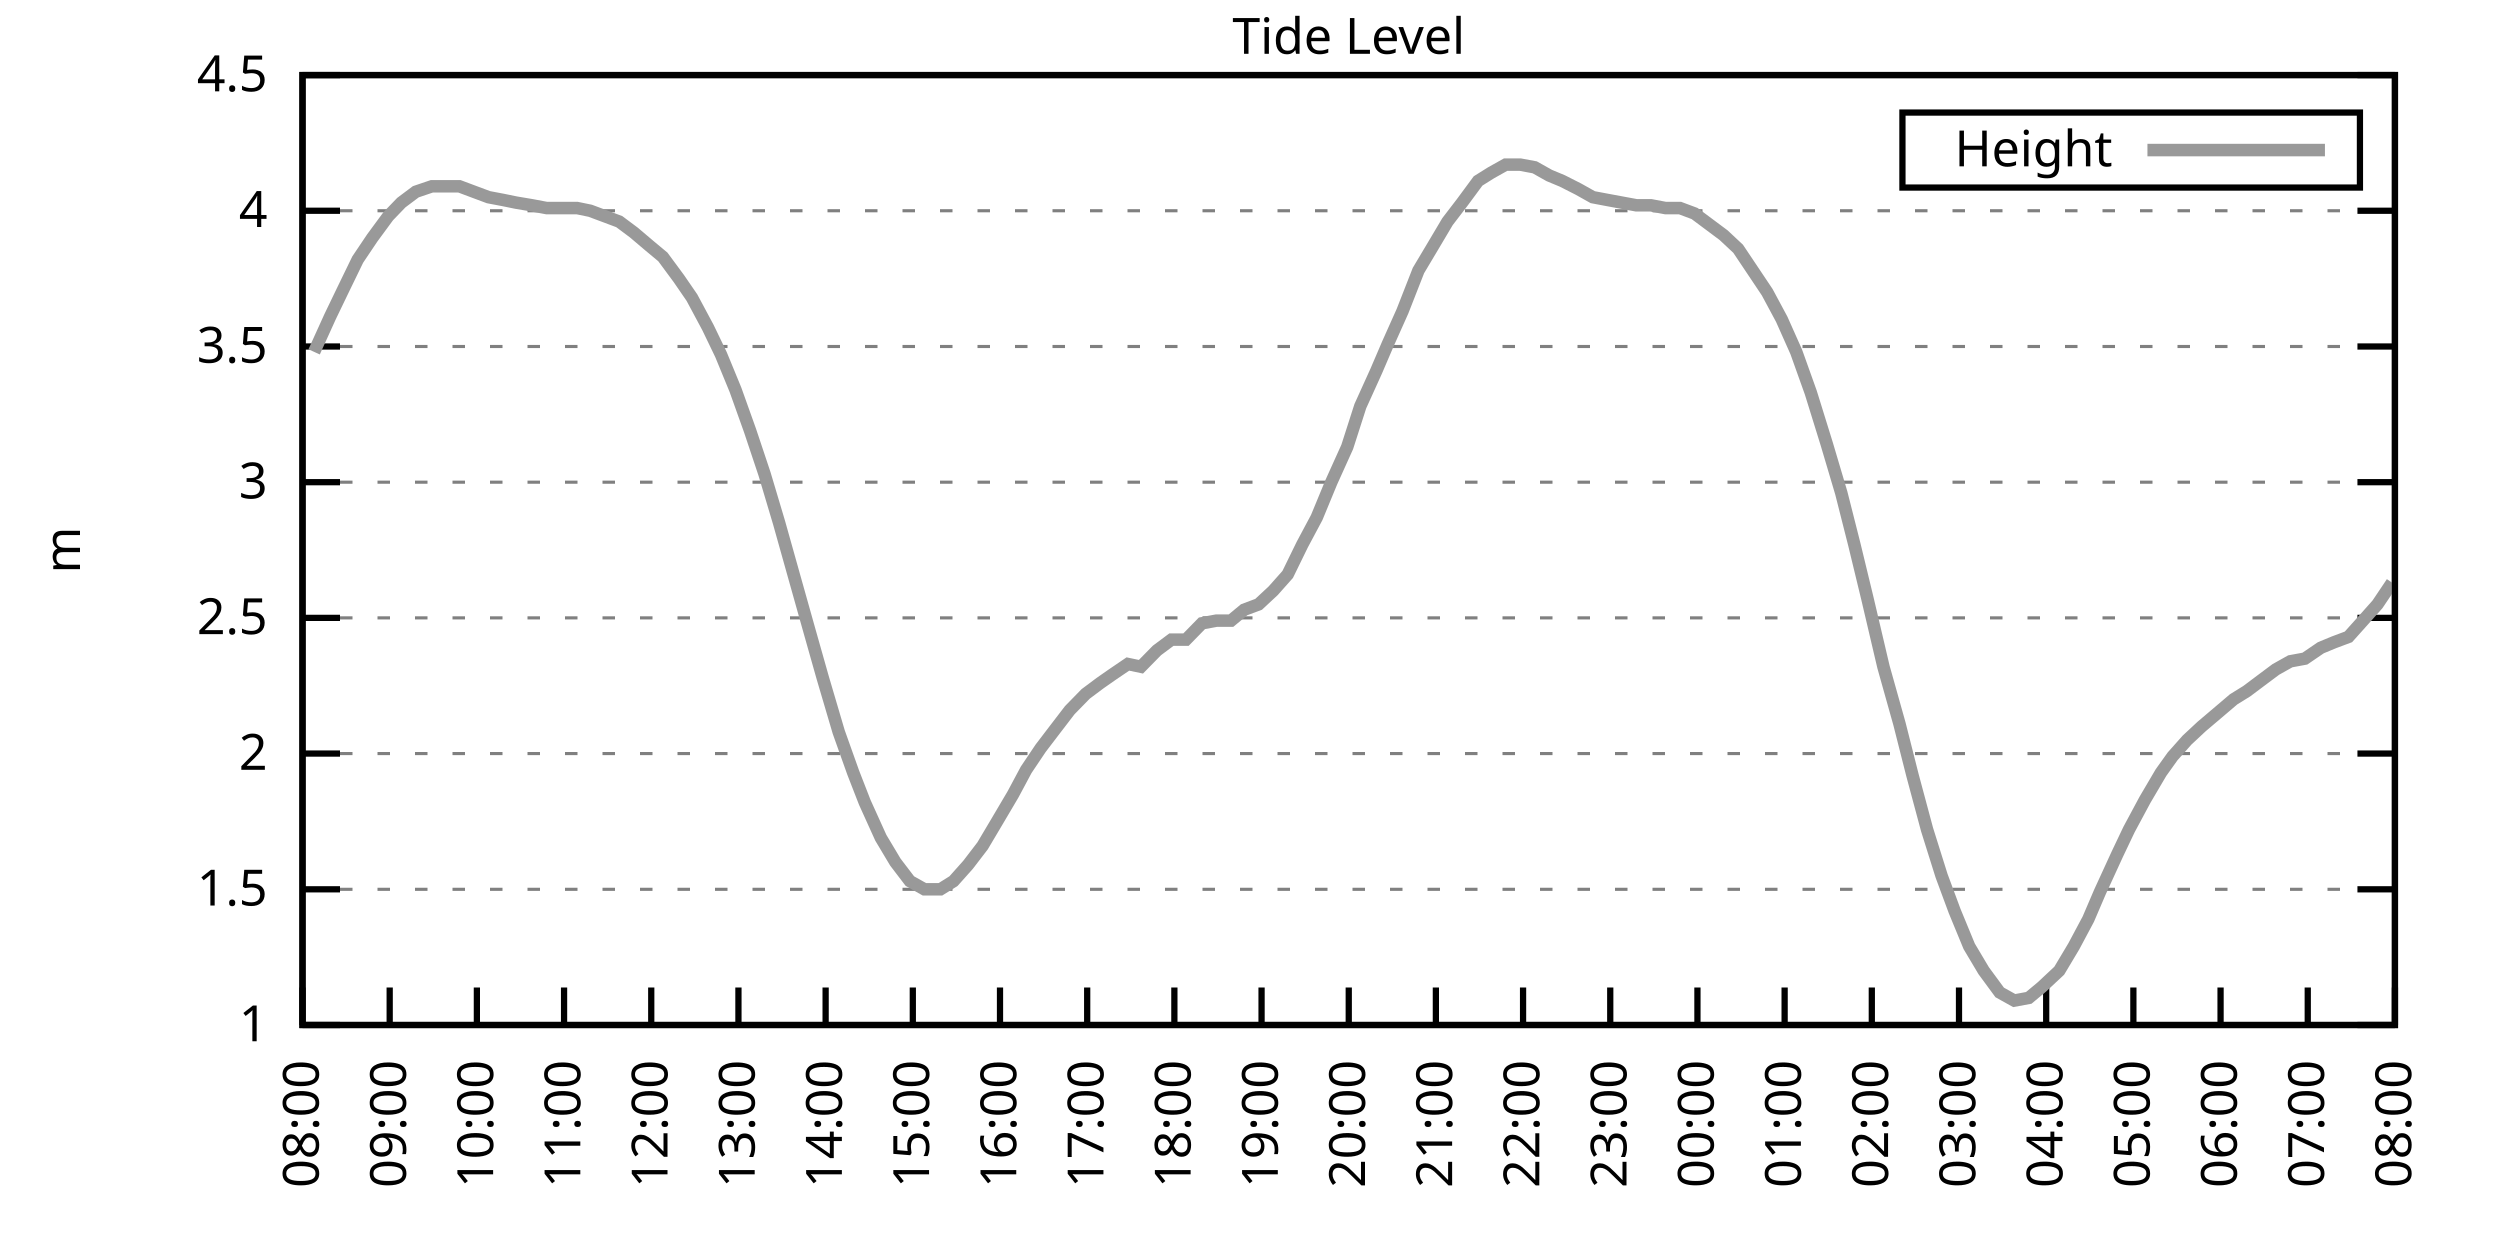
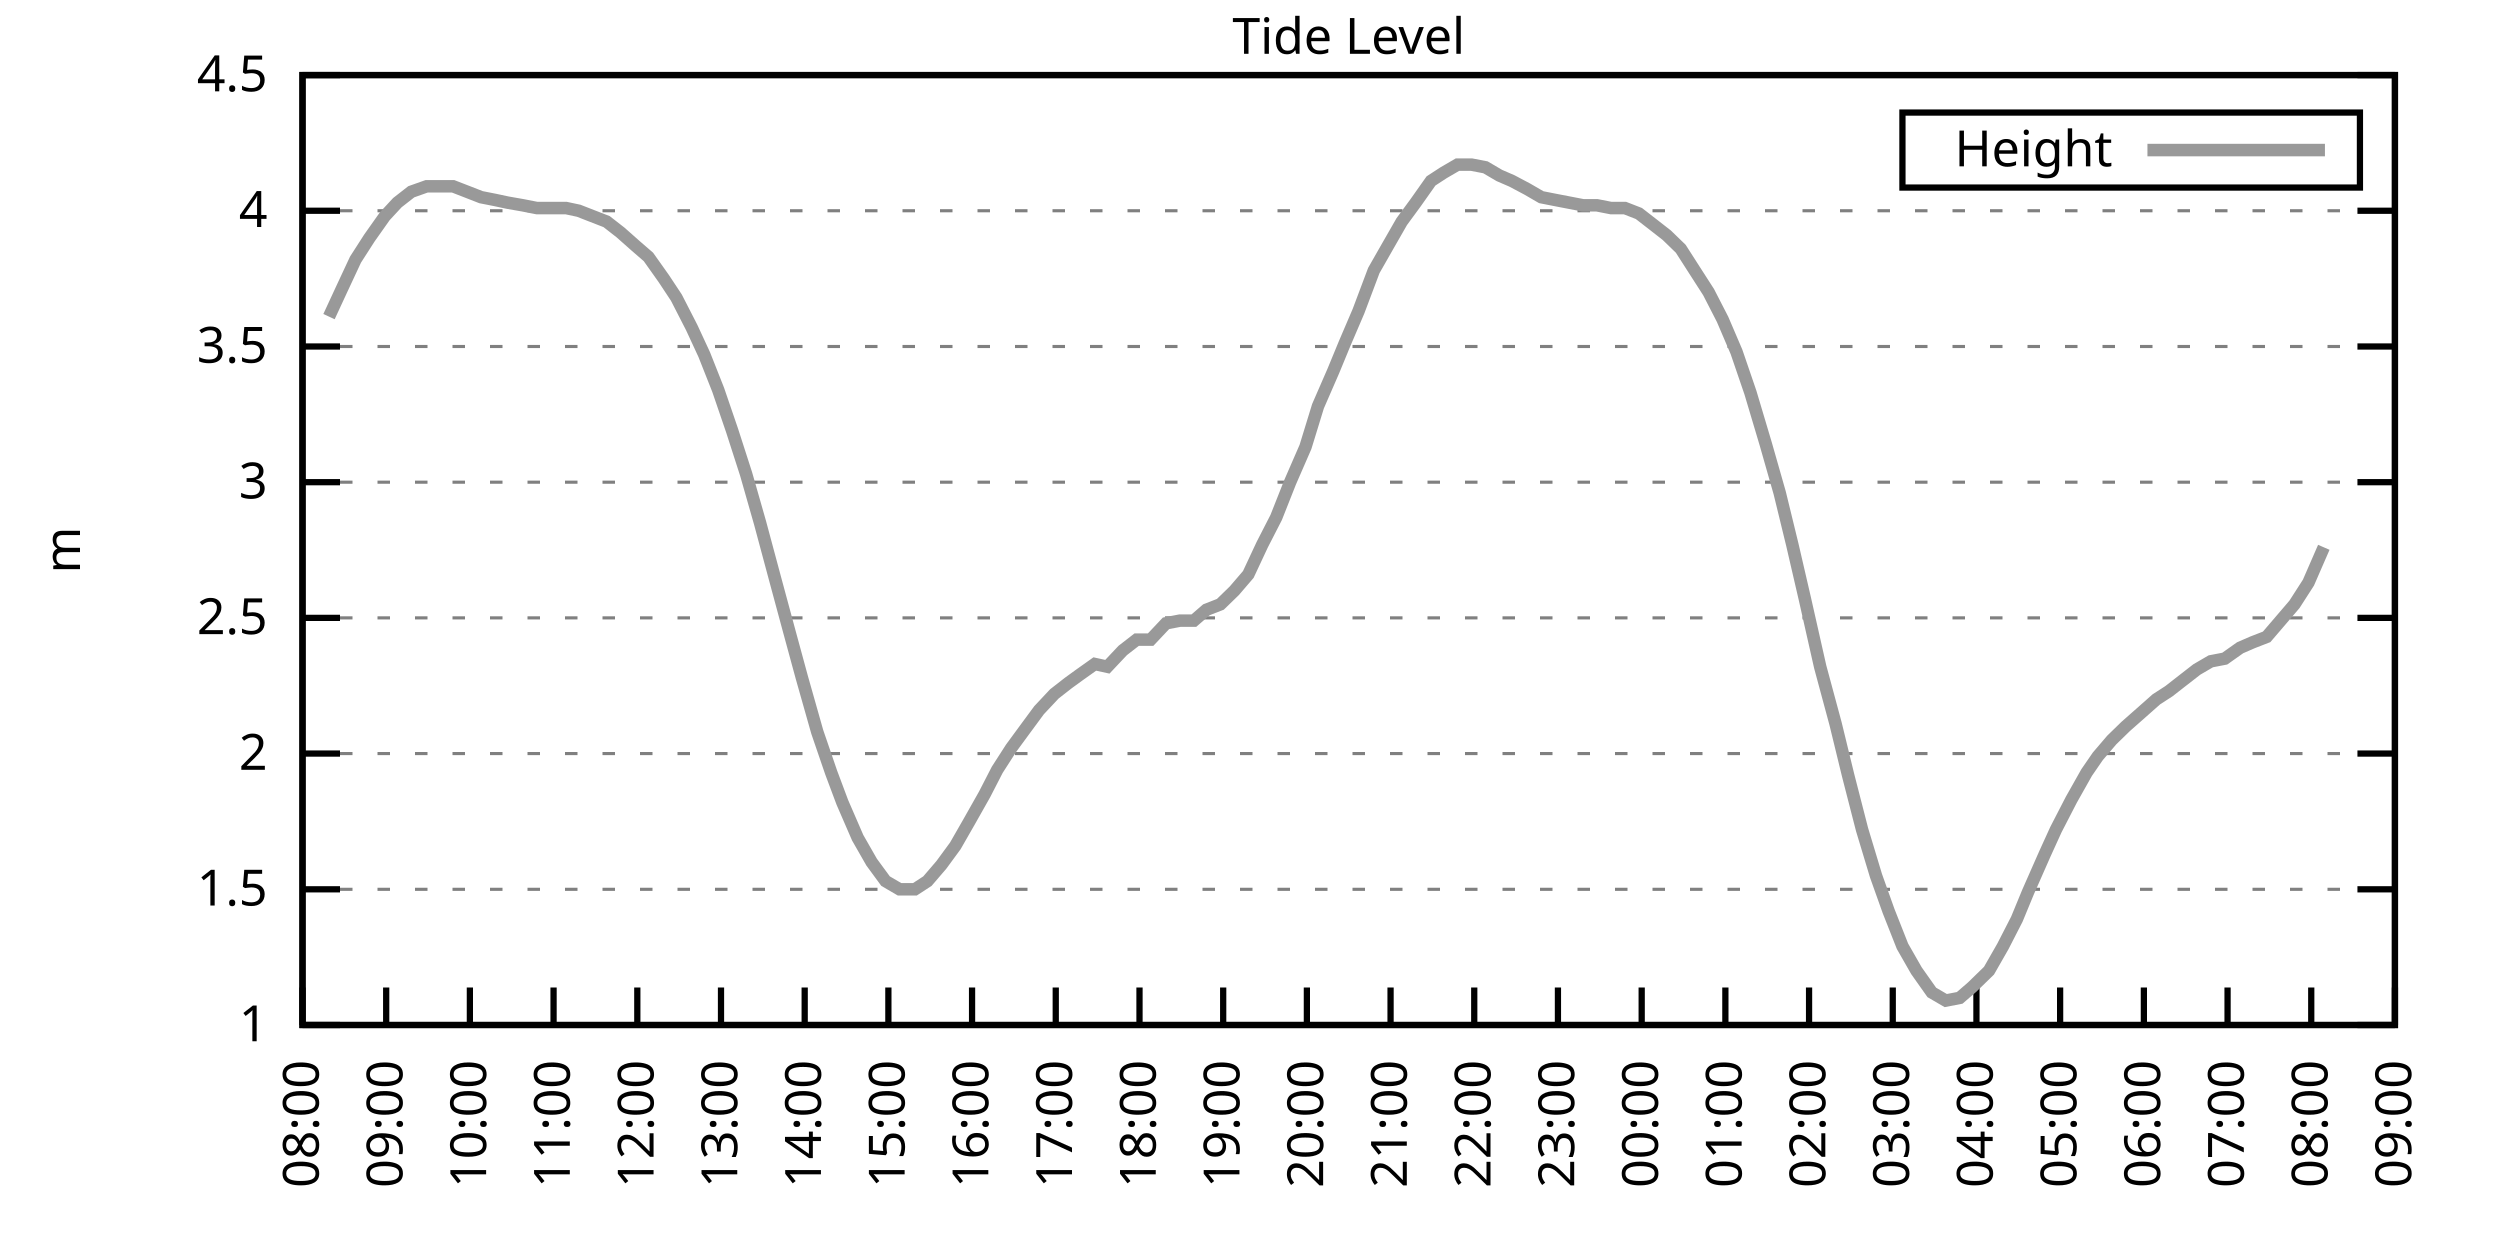
<svg xmlns="http://www.w3.org/2000/svg" xmlns:xlink="http://www.w3.org/1999/xlink" width="400" height="200" viewBox="0 0 400 200">
  <g id="gnuplot_canvas">
    <rect x="0" y="0" width="400" height="200" fill="none" />
    <defs>
      <circle id="gpDot" r="0.5" stroke-width="0.5" stroke="currentColor" />
      <path id="gpPt0" stroke-width="0.333" stroke="currentColor" d="M-1,0 h2 M0,-1 v2" />
      <path id="gpPt1" stroke-width="0.333" stroke="currentColor" d="M-1,-1 L1,1 M1,-1 L-1,1" />
      <path id="gpPt2" stroke-width="0.333" stroke="currentColor" d="M-1,0 L1,0 M0,-1 L0,1 M-1,-1 L1,1 M-1,1 L1,-1" />
      <rect id="gpPt3" stroke-width="0.333" stroke="currentColor" x="-1" y="-1" width="2" height="2" />
      <rect id="gpPt4" stroke-width="0.333" stroke="currentColor" fill="currentColor" x="-1" y="-1" width="2" height="2" />
      <circle id="gpPt5" stroke-width="0.333" stroke="currentColor" cx="0" cy="0" r="1" />
      <use xlink:href="#gpPt5" id="gpPt6" fill="currentColor" stroke="none" />
      <path id="gpPt7" stroke-width="0.333" stroke="currentColor" d="M0,-1.33 L-1.33,0.67 L1.33,0.67 z" />
      <use xlink:href="#gpPt7" id="gpPt8" fill="currentColor" stroke="none" />
      <use xlink:href="#gpPt7" id="gpPt9" stroke="currentColor" transform="rotate(180)" />
      <use xlink:href="#gpPt9" id="gpPt10" fill="currentColor" stroke="none" />
      <use xlink:href="#gpPt3" id="gpPt11" stroke="currentColor" transform="rotate(45)" />
      <use xlink:href="#gpPt11" id="gpPt12" fill="currentColor" stroke="none" />
      <path id="gpPt13" stroke-width="0.333" stroke="currentColor" d="M0,1.330 L1.265,0.411 L0.782,-1.067 L-0.782,-1.076 L-1.265,0.411 z" />
      <use xlink:href="#gpPt13" id="gpPt14" fill="currentColor" stroke="none" />
      <filter id="textbox" filterUnits="objectBoundingBox" x="0" y="0" height="1" width="1">
        <feFlood flood-color="white" flood-opacity="1" result="bgnd" />
        <feComposite in="SourceGraphic" in2="bgnd" operator="atop" />
      </filter>
      <filter id="greybox" filterUnits="objectBoundingBox" x="0" y="0" height="1" width="1">
        <feFlood flood-color="lightgrey" flood-opacity="1" result="grey" />
        <feComposite in="SourceGraphic" in2="grey" operator="atop" />
      </filter>
    </defs>
    <g fill="none" color="white" stroke="currentColor" stroke-width="1.00" stroke-linecap="butt" stroke-linejoin="miter">
</g>
    <g fill="none" color="black" stroke="currentColor" stroke-width="1.00" stroke-linecap="butt" stroke-linejoin="miter">
      <g stroke="none" shape-rendering="crispEdges">
        <polygon fill="rgb(255, 255, 255)" points="48.40,164.00 383.18,164.00 383.18,12.02 48.40,12.02 " />
      </g>
    </g>
    <g fill="none" color="black" stroke="currentColor" stroke-width="1.00" stroke-linecap="butt" stroke-linejoin="miter">
</g>
    <g fill="none" color="black" stroke="black" stroke-width="0.50" stroke-linecap="butt" stroke-linejoin="miter">
</g>
    <g fill="none" color="gray" stroke="currentColor" stroke-width="0.50" stroke-linecap="butt" stroke-linejoin="miter">
      <path stroke="gray" stroke-dasharray="2,4" class="gridline" d="M48.40,164.00 L383.19,164.00  " />
    </g>
    <g fill="none" color="gray" stroke="gray" stroke-width="1.00" stroke-linecap="butt" stroke-linejoin="miter">
</g>
    <g fill="none" color="black" stroke="currentColor" stroke-width="1.00" stroke-linecap="butt" stroke-linejoin="miter">
      <path stroke="black" d="M48.40,164.00 L54.40,164.00 M383.19,164.00 L377.19,164.00  " />
      <g transform="translate(42.80,166.60)" stroke="none" fill="black" font-family="Sans" font-size="8.00" text-anchor="end">
        <text>
          <tspan font-family="Sans"> 1</tspan>
        </text>
      </g>
    </g>
    <g fill="none" color="black" stroke="currentColor" stroke-width="1.00" stroke-linecap="butt" stroke-linejoin="miter">
</g>
    <g fill="none" color="black" stroke="black" stroke-width="0.50" stroke-linecap="butt" stroke-linejoin="miter">
</g>
    <g fill="none" color="gray" stroke="currentColor" stroke-width="0.50" stroke-linecap="butt" stroke-linejoin="miter">
      <path stroke="gray" stroke-dasharray="2,4" class="gridline" d="M48.40,142.29 L383.19,142.29  " />
    </g>
    <g fill="none" color="gray" stroke="gray" stroke-width="1.00" stroke-linecap="butt" stroke-linejoin="miter">
</g>
    <g fill="none" color="black" stroke="currentColor" stroke-width="1.00" stroke-linecap="butt" stroke-linejoin="miter">
      <path stroke="black" d="M48.40,142.29 L54.40,142.29 M383.19,142.29 L377.19,142.29  " />
      <g transform="translate(42.80,144.89)" stroke="none" fill="black" font-family="Sans" font-size="8.00" text-anchor="end">
        <text>
          <tspan font-family="Sans"> 1.5</tspan>
        </text>
      </g>
    </g>
    <g fill="none" color="black" stroke="currentColor" stroke-width="1.00" stroke-linecap="butt" stroke-linejoin="miter">
</g>
    <g fill="none" color="black" stroke="black" stroke-width="0.50" stroke-linecap="butt" stroke-linejoin="miter">
</g>
    <g fill="none" color="gray" stroke="currentColor" stroke-width="0.50" stroke-linecap="butt" stroke-linejoin="miter">
      <path stroke="gray" stroke-dasharray="2,4" class="gridline" d="M48.40,120.57 L383.19,120.57  " />
    </g>
    <g fill="none" color="gray" stroke="gray" stroke-width="1.00" stroke-linecap="butt" stroke-linejoin="miter">
</g>
    <g fill="none" color="black" stroke="currentColor" stroke-width="1.00" stroke-linecap="butt" stroke-linejoin="miter">
      <path stroke="black" d="M48.40,120.57 L54.40,120.57 M383.19,120.57 L377.19,120.57  " />
      <g transform="translate(42.80,123.17)" stroke="none" fill="black" font-family="Sans" font-size="8.00" text-anchor="end">
        <text>
          <tspan font-family="Sans"> 2</tspan>
        </text>
      </g>
    </g>
    <g fill="none" color="black" stroke="currentColor" stroke-width="1.00" stroke-linecap="butt" stroke-linejoin="miter">
</g>
    <g fill="none" color="black" stroke="black" stroke-width="0.50" stroke-linecap="butt" stroke-linejoin="miter">
</g>
    <g fill="none" color="gray" stroke="currentColor" stroke-width="0.50" stroke-linecap="butt" stroke-linejoin="miter">
      <path stroke="gray" stroke-dasharray="2,4" class="gridline" d="M48.40,98.86 L383.19,98.86  " />
    </g>
    <g fill="none" color="gray" stroke="gray" stroke-width="1.00" stroke-linecap="butt" stroke-linejoin="miter">
</g>
    <g fill="none" color="black" stroke="currentColor" stroke-width="1.00" stroke-linecap="butt" stroke-linejoin="miter">
      <path stroke="black" d="M48.40,98.86 L54.40,98.86 M383.19,98.86 L377.19,98.86  " />
      <g transform="translate(42.80,101.46)" stroke="none" fill="black" font-family="Sans" font-size="8.00" text-anchor="end">
        <text>
          <tspan font-family="Sans"> 2.5</tspan>
        </text>
      </g>
    </g>
    <g fill="none" color="black" stroke="currentColor" stroke-width="1.00" stroke-linecap="butt" stroke-linejoin="miter">
</g>
    <g fill="none" color="black" stroke="black" stroke-width="0.50" stroke-linecap="butt" stroke-linejoin="miter">
</g>
    <g fill="none" color="gray" stroke="currentColor" stroke-width="0.50" stroke-linecap="butt" stroke-linejoin="miter">
      <path stroke="gray" stroke-dasharray="2,4" class="gridline" d="M48.40,77.15 L383.19,77.15  " />
    </g>
    <g fill="none" color="gray" stroke="gray" stroke-width="1.00" stroke-linecap="butt" stroke-linejoin="miter">
</g>
    <g fill="none" color="black" stroke="currentColor" stroke-width="1.00" stroke-linecap="butt" stroke-linejoin="miter">
      <path stroke="black" d="M48.40,77.15 L54.40,77.15 M383.19,77.15 L377.19,77.15  " />
      <g transform="translate(42.80,79.75)" stroke="none" fill="black" font-family="Sans" font-size="8.00" text-anchor="end">
        <text>
          <tspan font-family="Sans"> 3</tspan>
        </text>
      </g>
    </g>
    <g fill="none" color="black" stroke="currentColor" stroke-width="1.00" stroke-linecap="butt" stroke-linejoin="miter">
</g>
    <g fill="none" color="black" stroke="black" stroke-width="0.50" stroke-linecap="butt" stroke-linejoin="miter">
</g>
    <g fill="none" color="gray" stroke="currentColor" stroke-width="0.50" stroke-linecap="butt" stroke-linejoin="miter">
      <path stroke="gray" stroke-dasharray="2,4" class="gridline" d="M48.40,55.44 L383.19,55.44  " />
    </g>
    <g fill="none" color="gray" stroke="gray" stroke-width="1.00" stroke-linecap="butt" stroke-linejoin="miter">
</g>
    <g fill="none" color="black" stroke="currentColor" stroke-width="1.00" stroke-linecap="butt" stroke-linejoin="miter">
      <path stroke="black" d="M48.40,55.44 L54.40,55.44 M383.19,55.44 L377.19,55.44  " />
      <g transform="translate(42.80,58.04)" stroke="none" fill="black" font-family="Sans" font-size="8.00" text-anchor="end">
        <text>
          <tspan font-family="Sans"> 3.5</tspan>
        </text>
      </g>
    </g>
    <g fill="none" color="black" stroke="currentColor" stroke-width="1.00" stroke-linecap="butt" stroke-linejoin="miter">
</g>
    <g fill="none" color="black" stroke="black" stroke-width="0.50" stroke-linecap="butt" stroke-linejoin="miter">
</g>
    <g fill="none" color="gray" stroke="currentColor" stroke-width="0.50" stroke-linecap="butt" stroke-linejoin="miter">
      <path stroke="gray" stroke-dasharray="2,4" class="gridline" d="M48.40,33.72 L383.19,33.72  " />
    </g>
    <g fill="none" color="gray" stroke="gray" stroke-width="1.00" stroke-linecap="butt" stroke-linejoin="miter">
</g>
    <g fill="none" color="black" stroke="currentColor" stroke-width="1.00" stroke-linecap="butt" stroke-linejoin="miter">
      <path stroke="black" d="M48.40,33.72 L54.40,33.72 M383.19,33.72 L377.19,33.72  " />
      <g transform="translate(42.80,36.32)" stroke="none" fill="black" font-family="Sans" font-size="8.00" text-anchor="end">
        <text>
          <tspan font-family="Sans"> 4</tspan>
        </text>
      </g>
    </g>
    <g fill="none" color="black" stroke="currentColor" stroke-width="1.00" stroke-linecap="butt" stroke-linejoin="miter">
</g>
    <g fill="none" color="black" stroke="black" stroke-width="0.50" stroke-linecap="butt" stroke-linejoin="miter">
</g>
    <g fill="none" color="gray" stroke="currentColor" stroke-width="0.50" stroke-linecap="butt" stroke-linejoin="miter">
      <path stroke="gray" stroke-dasharray="2,4" class="gridline" d="M48.40,12.01 L383.19,12.01  " />
    </g>
    <g fill="none" color="gray" stroke="gray" stroke-width="1.00" stroke-linecap="butt" stroke-linejoin="miter">
</g>
    <g fill="none" color="black" stroke="currentColor" stroke-width="1.00" stroke-linecap="butt" stroke-linejoin="miter">
      <path stroke="black" d="M48.40,12.01 L54.40,12.01 M383.19,12.01 L377.19,12.01  " />
      <g transform="translate(42.80,14.61)" stroke="none" fill="black" font-family="Sans" font-size="8.00" text-anchor="end">
        <text>
          <tspan font-family="Sans"> 4.5</tspan>
        </text>
      </g>
    </g>
    <g fill="none" color="black" stroke="currentColor" stroke-width="1.00" stroke-linecap="butt" stroke-linejoin="miter">
      <path stroke="black" d="M48.40,164.00 L48.40,158.00  " />
      <g transform="translate(51.00,169.60) rotate(270.00)" stroke="none" fill="black" font-family="Sans" font-size="8.00" text-anchor="end">
        <text>
          <tspan font-family="Sans">08:00</tspan>
        </text>
      </g>
    </g>
    <g fill="none" color="black" stroke="currentColor" stroke-width="1.00" stroke-linecap="butt" stroke-linejoin="miter">
-       <path stroke="black" d="M62.35,164.00 L62.35,158.00  " />
-       <g transform="translate(64.95,169.60) rotate(270.00)" stroke="none" fill="black" font-family="Sans" font-size="8.00" text-anchor="end">
+       <path stroke="black" d="M61.79,164.00 L61.79,158.00  " />
+       <g transform="translate(64.39,169.60) rotate(270.00)" stroke="none" fill="black" font-family="Sans" font-size="8.00" text-anchor="end">
        <text>
          <tspan font-family="Sans">09:00</tspan>
        </text>
      </g>
    </g>
    <g fill="none" color="black" stroke="currentColor" stroke-width="1.00" stroke-linecap="butt" stroke-linejoin="miter">
-       <path stroke="black" d="M76.30,164.00 L76.30,158.00  " />
-       <g transform="translate(78.90,169.60) rotate(270.00)" stroke="none" fill="black" font-family="Sans" font-size="8.00" text-anchor="end">
+       <path stroke="black" d="M75.18,164.00 L75.18,158.00  " />
+       <g transform="translate(77.78,169.60) rotate(270.00)" stroke="none" fill="black" font-family="Sans" font-size="8.00" text-anchor="end">
        <text>
          <tspan font-family="Sans">10:00</tspan>
        </text>
      </g>
    </g>
    <g fill="none" color="black" stroke="currentColor" stroke-width="1.00" stroke-linecap="butt" stroke-linejoin="miter">
-       <path stroke="black" d="M90.25,164.00 L90.25,158.00  " />
-       <g transform="translate(92.85,169.60) rotate(270.00)" stroke="none" fill="black" font-family="Sans" font-size="8.00" text-anchor="end">
+       <path stroke="black" d="M88.57,164.00 L88.57,158.00  " />
+       <g transform="translate(91.17,169.60) rotate(270.00)" stroke="none" fill="black" font-family="Sans" font-size="8.00" text-anchor="end">
        <text>
          <tspan font-family="Sans">11:00</tspan>
        </text>
      </g>
    </g>
    <g fill="none" color="black" stroke="currentColor" stroke-width="1.00" stroke-linecap="butt" stroke-linejoin="miter">
-       <path stroke="black" d="M104.20,164.00 L104.20,158.00  " />
-       <g transform="translate(106.80,169.60) rotate(270.00)" stroke="none" fill="black" font-family="Sans" font-size="8.00" text-anchor="end">
+       <path stroke="black" d="M101.97,164.00 L101.97,158.00  " />
+       <g transform="translate(104.57,169.60) rotate(270.00)" stroke="none" fill="black" font-family="Sans" font-size="8.00" text-anchor="end">
        <text>
          <tspan font-family="Sans">12:00</tspan>
        </text>
      </g>
    </g>
    <g fill="none" color="black" stroke="currentColor" stroke-width="1.00" stroke-linecap="butt" stroke-linejoin="miter">
-       <path stroke="black" d="M118.15,164.00 L118.15,158.00  " />
-       <g transform="translate(120.75,169.60) rotate(270.00)" stroke="none" fill="black" font-family="Sans" font-size="8.00" text-anchor="end">
+       <path stroke="black" d="M115.36,164.00 L115.36,158.00  " />
+       <g transform="translate(117.96,169.60) rotate(270.00)" stroke="none" fill="black" font-family="Sans" font-size="8.00" text-anchor="end">
        <text>
          <tspan font-family="Sans">13:00</tspan>
        </text>
      </g>
    </g>
    <g fill="none" color="black" stroke="currentColor" stroke-width="1.00" stroke-linecap="butt" stroke-linejoin="miter">
-       <path stroke="black" d="M132.10,164.00 L132.10,158.00  " />
-       <g transform="translate(134.70,169.60) rotate(270.00)" stroke="none" fill="black" font-family="Sans" font-size="8.00" text-anchor="end">
+       <path stroke="black" d="M128.75,164.00 L128.75,158.00  " />
+       <g transform="translate(131.35,169.60) rotate(270.00)" stroke="none" fill="black" font-family="Sans" font-size="8.00" text-anchor="end">
        <text>
          <tspan font-family="Sans">14:00</tspan>
        </text>
      </g>
    </g>
    <g fill="none" color="black" stroke="currentColor" stroke-width="1.00" stroke-linecap="butt" stroke-linejoin="miter">
-       <path stroke="black" d="M146.05,164.00 L146.05,158.00  " />
-       <g transform="translate(148.65,169.60) rotate(270.00)" stroke="none" fill="black" font-family="Sans" font-size="8.00" text-anchor="end">
+       <path stroke="black" d="M142.14,164.00 L142.14,158.00  " />
+       <g transform="translate(144.74,169.60) rotate(270.00)" stroke="none" fill="black" font-family="Sans" font-size="8.00" text-anchor="end">
        <text>
          <tspan font-family="Sans">15:00</tspan>
        </text>
      </g>
    </g>
    <g fill="none" color="black" stroke="currentColor" stroke-width="1.00" stroke-linecap="butt" stroke-linejoin="miter">
-       <path stroke="black" d="M160.00,164.00 L160.00,158.00  " />
-       <g transform="translate(162.60,169.60) rotate(270.00)" stroke="none" fill="black" font-family="Sans" font-size="8.00" text-anchor="end">
+       <path stroke="black" d="M155.53,164.00 L155.53,158.00  " />
+       <g transform="translate(158.13,169.60) rotate(270.00)" stroke="none" fill="black" font-family="Sans" font-size="8.00" text-anchor="end">
        <text>
          <tspan font-family="Sans">16:00</tspan>
        </text>
      </g>
    </g>
    <g fill="none" color="black" stroke="currentColor" stroke-width="1.00" stroke-linecap="butt" stroke-linejoin="miter">
-       <path stroke="black" d="M173.95,164.00 L173.95,158.00  " />
-       <g transform="translate(176.55,169.60) rotate(270.00)" stroke="none" fill="black" font-family="Sans" font-size="8.00" text-anchor="end">
+       <path stroke="black" d="M168.92,164.00 L168.92,158.00  " />
+       <g transform="translate(171.52,169.60) rotate(270.00)" stroke="none" fill="black" font-family="Sans" font-size="8.00" text-anchor="end">
        <text>
          <tspan font-family="Sans">17:00</tspan>
        </text>
      </g>
    </g>
    <g fill="none" color="black" stroke="currentColor" stroke-width="1.00" stroke-linecap="butt" stroke-linejoin="miter">
-       <path stroke="black" d="M187.90,164.00 L187.90,158.00  " />
-       <g transform="translate(190.50,169.60) rotate(270.00)" stroke="none" fill="black" font-family="Sans" font-size="8.00" text-anchor="end">
+       <path stroke="black" d="M182.32,164.00 L182.32,158.00  " />
+       <g transform="translate(184.92,169.60) rotate(270.00)" stroke="none" fill="black" font-family="Sans" font-size="8.00" text-anchor="end">
        <text>
          <tspan font-family="Sans">18:00</tspan>
        </text>
      </g>
    </g>
    <g fill="none" color="black" stroke="currentColor" stroke-width="1.00" stroke-linecap="butt" stroke-linejoin="miter">
-       <path stroke="black" d="M201.85,164.00 L201.85,158.00  " />
-       <g transform="translate(204.45,169.60) rotate(270.00)" stroke="none" fill="black" font-family="Sans" font-size="8.00" text-anchor="end">
+       <path stroke="black" d="M195.71,164.00 L195.71,158.00  " />
+       <g transform="translate(198.31,169.60) rotate(270.00)" stroke="none" fill="black" font-family="Sans" font-size="8.00" text-anchor="end">
        <text>
          <tspan font-family="Sans">19:00</tspan>
        </text>
      </g>
    </g>
    <g fill="none" color="black" stroke="currentColor" stroke-width="1.00" stroke-linecap="butt" stroke-linejoin="miter">
-       <path stroke="black" d="M215.80,164.00 L215.80,158.00  " />
-       <g transform="translate(218.40,169.60) rotate(270.00)" stroke="none" fill="black" font-family="Sans" font-size="8.00" text-anchor="end">
+       <path stroke="black" d="M209.10,164.00 L209.10,158.00  " />
+       <g transform="translate(211.70,169.60) rotate(270.00)" stroke="none" fill="black" font-family="Sans" font-size="8.00" text-anchor="end">
        <text>
          <tspan font-family="Sans">20:00</tspan>
        </text>
      </g>
    </g>
    <g fill="none" color="black" stroke="currentColor" stroke-width="1.00" stroke-linecap="butt" stroke-linejoin="miter">
-       <path stroke="black" d="M229.74,164.00 L229.74,158.00  " />
-       <g transform="translate(232.34,169.60) rotate(270.00)" stroke="none" fill="black" font-family="Sans" font-size="8.00" text-anchor="end">
+       <path stroke="black" d="M222.49,164.00 L222.49,158.00  " />
+       <g transform="translate(225.09,169.60) rotate(270.00)" stroke="none" fill="black" font-family="Sans" font-size="8.00" text-anchor="end">
        <text>
          <tspan font-family="Sans">21:00</tspan>
        </text>
      </g>
    </g>
    <g fill="none" color="black" stroke="currentColor" stroke-width="1.00" stroke-linecap="butt" stroke-linejoin="miter">
-       <path stroke="black" d="M243.69,164.00 L243.69,158.00  " />
-       <g transform="translate(246.29,169.60) rotate(270.00)" stroke="none" fill="black" font-family="Sans" font-size="8.00" text-anchor="end">
+       <path stroke="black" d="M235.88,164.00 L235.88,158.00  " />
+       <g transform="translate(238.48,169.60) rotate(270.00)" stroke="none" fill="black" font-family="Sans" font-size="8.00" text-anchor="end">
        <text>
          <tspan font-family="Sans">22:00</tspan>
        </text>
      </g>
    </g>
    <g fill="none" color="black" stroke="currentColor" stroke-width="1.00" stroke-linecap="butt" stroke-linejoin="miter">
-       <path stroke="black" d="M257.64,164.00 L257.64,158.00  " />
-       <g transform="translate(260.24,169.60) rotate(270.00)" stroke="none" fill="black" font-family="Sans" font-size="8.00" text-anchor="end">
+       <path stroke="black" d="M249.27,164.00 L249.27,158.00  " />
+       <g transform="translate(251.87,169.60) rotate(270.00)" stroke="none" fill="black" font-family="Sans" font-size="8.00" text-anchor="end">
        <text>
          <tspan font-family="Sans">23:00</tspan>
        </text>
      </g>
    </g>
    <g fill="none" color="black" stroke="currentColor" stroke-width="1.00" stroke-linecap="butt" stroke-linejoin="miter">
-       <path stroke="black" d="M271.59,164.00 L271.59,158.00  " />
-       <g transform="translate(274.19,169.60) rotate(270.00)" stroke="none" fill="black" font-family="Sans" font-size="8.00" text-anchor="end">
+       <path stroke="black" d="M262.67,164.00 L262.67,158.00  " />
+       <g transform="translate(265.27,169.60) rotate(270.00)" stroke="none" fill="black" font-family="Sans" font-size="8.00" text-anchor="end">
        <text>
          <tspan font-family="Sans">00:00</tspan>
        </text>
      </g>
    </g>
    <g fill="none" color="black" stroke="currentColor" stroke-width="1.00" stroke-linecap="butt" stroke-linejoin="miter">
-       <path stroke="black" d="M285.54,164.00 L285.54,158.00  " />
-       <g transform="translate(288.14,169.60) rotate(270.00)" stroke="none" fill="black" font-family="Sans" font-size="8.00" text-anchor="end">
+       <path stroke="black" d="M276.06,164.00 L276.06,158.00  " />
+       <g transform="translate(278.66,169.60) rotate(270.00)" stroke="none" fill="black" font-family="Sans" font-size="8.00" text-anchor="end">
        <text>
          <tspan font-family="Sans">01:00</tspan>
        </text>
      </g>
    </g>
    <g fill="none" color="black" stroke="currentColor" stroke-width="1.00" stroke-linecap="butt" stroke-linejoin="miter">
-       <path stroke="black" d="M299.49,164.00 L299.49,158.00  " />
-       <g transform="translate(302.09,169.60) rotate(270.00)" stroke="none" fill="black" font-family="Sans" font-size="8.00" text-anchor="end">
+       <path stroke="black" d="M289.45,164.00 L289.45,158.00  " />
+       <g transform="translate(292.05,169.60) rotate(270.00)" stroke="none" fill="black" font-family="Sans" font-size="8.00" text-anchor="end">
        <text>
          <tspan font-family="Sans">02:00</tspan>
        </text>
      </g>
    </g>
    <g fill="none" color="black" stroke="currentColor" stroke-width="1.00" stroke-linecap="butt" stroke-linejoin="miter">
-       <path stroke="black" d="M313.44,164.00 L313.44,158.00  " />
-       <g transform="translate(316.04,169.60) rotate(270.00)" stroke="none" fill="black" font-family="Sans" font-size="8.00" text-anchor="end">
+       <path stroke="black" d="M302.84,164.00 L302.84,158.00  " />
+       <g transform="translate(305.44,169.60) rotate(270.00)" stroke="none" fill="black" font-family="Sans" font-size="8.00" text-anchor="end">
        <text>
          <tspan font-family="Sans">03:00</tspan>
        </text>
      </g>
    </g>
    <g fill="none" color="black" stroke="currentColor" stroke-width="1.00" stroke-linecap="butt" stroke-linejoin="miter">
-       <path stroke="black" d="M327.39,164.00 L327.39,158.00  " />
-       <g transform="translate(329.99,169.60) rotate(270.00)" stroke="none" fill="black" font-family="Sans" font-size="8.00" text-anchor="end">
+       <path stroke="black" d="M316.23,164.00 L316.23,158.00  " />
+       <g transform="translate(318.83,169.60) rotate(270.00)" stroke="none" fill="black" font-family="Sans" font-size="8.00" text-anchor="end">
        <text>
          <tspan font-family="Sans">04:00</tspan>
        </text>
      </g>
    </g>
    <g fill="none" color="black" stroke="currentColor" stroke-width="1.00" stroke-linecap="butt" stroke-linejoin="miter">
-       <path stroke="black" d="M341.34,164.00 L341.34,158.00  " />
-       <g transform="translate(343.94,169.60) rotate(270.00)" stroke="none" fill="black" font-family="Sans" font-size="8.00" text-anchor="end">
+       <path stroke="black" d="M329.62,164.00 L329.62,158.00  " />
+       <g transform="translate(332.22,169.60) rotate(270.00)" stroke="none" fill="black" font-family="Sans" font-size="8.00" text-anchor="end">
        <text>
          <tspan font-family="Sans">05:00</tspan>
        </text>
      </g>
    </g>
    <g fill="none" color="black" stroke="currentColor" stroke-width="1.00" stroke-linecap="butt" stroke-linejoin="miter">
-       <path stroke="black" d="M355.29,164.00 L355.29,158.00  " />
-       <g transform="translate(357.89,169.60) rotate(270.00)" stroke="none" fill="black" font-family="Sans" font-size="8.00" text-anchor="end">
+       <path stroke="black" d="M343.02,164.00 L343.02,158.00  " />
+       <g transform="translate(345.62,169.60) rotate(270.00)" stroke="none" fill="black" font-family="Sans" font-size="8.00" text-anchor="end">
        <text>
          <tspan font-family="Sans">06:00</tspan>
        </text>
      </g>
    </g>
    <g fill="none" color="black" stroke="currentColor" stroke-width="1.00" stroke-linecap="butt" stroke-linejoin="miter">
-       <path stroke="black" d="M369.24,164.00 L369.24,158.00  " />
-       <g transform="translate(371.84,169.60) rotate(270.00)" stroke="none" fill="black" font-family="Sans" font-size="8.00" text-anchor="end">
+       <path stroke="black" d="M356.41,164.00 L356.41,158.00  " />
+       <g transform="translate(359.01,169.60) rotate(270.00)" stroke="none" fill="black" font-family="Sans" font-size="8.00" text-anchor="end">
        <text>
          <tspan font-family="Sans">07:00</tspan>
+         </text>
+       </g>
+     </g>
+     <g fill="none" color="black" stroke="currentColor" stroke-width="1.00" stroke-linecap="butt" stroke-linejoin="miter">
+       <path stroke="black" d="M369.80,164.00 L369.80,158.00  " />
+       <g transform="translate(372.40,169.60) rotate(270.00)" stroke="none" fill="black" font-family="Sans" font-size="8.00" text-anchor="end">
+         <text>
+           <tspan font-family="Sans">08:00</tspan>
        </text>
      </g>
    </g>
    <g fill="none" color="black" stroke="currentColor" stroke-width="1.00" stroke-linecap="butt" stroke-linejoin="miter">
      <path stroke="black" d="M383.19,164.00 L383.19,158.00  " />
      <g transform="translate(385.79,169.60) rotate(270.00)" stroke="none" fill="black" font-family="Sans" font-size="8.00" text-anchor="end">
        <text>
-           <tspan font-family="Sans">08:00</tspan>
+           <tspan font-family="Sans">09:00</tspan>
        </text>
      </g>
    </g>
    <g fill="none" color="black" stroke="currentColor" stroke-width="1.00" stroke-linecap="butt" stroke-linejoin="miter">
</g>
    <g fill="none" color="black" stroke="currentColor" stroke-width="1.00" stroke-linecap="butt" stroke-linejoin="miter">
      <path stroke="black" d="M48.40,12.01 L48.40,164.00 L383.19,164.00 L383.19,12.01 L48.40,12.01 Z  " />
    </g>
    <g fill="none" color="black" stroke="currentColor" stroke-width="1.00" stroke-linecap="butt" stroke-linejoin="miter">
</g>
    <g fill="none" color="black" stroke="currentColor" stroke-width="1.00" stroke-linecap="butt" stroke-linejoin="miter">
      <path stroke="black" d="M304.39,30.01 L304.39,18.01 L377.59,18.01 L377.59,30.01 L304.39,30.01 Z  " />
    </g>
    <g id="Tide_level_plot_1">
      <g fill="none" color="white" stroke="black" stroke-width="2.00" stroke-linecap="butt" stroke-linejoin="miter">
</g>
      <g fill="none" color="black" stroke="currentColor" stroke-width="2.00" stroke-linecap="butt" stroke-linejoin="miter">
        <g transform="translate(337.99,26.61)" stroke="none" fill="black" font-family="Sans" font-size="8.00" text-anchor="end">
          <text>
            <tspan font-family="Sans">Height</tspan>
          </text>
        </g>
      </g>
      <g fill="none" color="black" stroke="currentColor" stroke-width="2.00" stroke-linecap="butt" stroke-linejoin="miter">
-         <path stroke="rgb(153, 153, 153)" d="M343.59,24.01 L371.99,24.01 M50.26,56.30 L52.82,50.66 L54.91,46.32 L57.23,41.54 L59.56,38.07 L62.12,34.59   L64.21,32.42 L66.53,30.68 L69.09,29.81 L71.18,29.81 L73.51,29.81 L75.83,30.68 L78.16,31.55 L80.48,31.99   L82.58,32.42 L85.13,32.85 L87.46,33.29 L90.02,33.29 L92.34,33.29 L94.43,33.72 L96.76,34.59 L99.08,35.46   L101.41,37.20 L103.97,39.37 L106.06,41.11 L108.62,44.58 L110.71,47.62 L113.27,52.40 L115.36,56.74 L117.68,62.38   L120.01,68.90 L122.33,75.85 L124.66,83.66 L127.22,92.78 L129.54,101.03 L131.63,108.42 L134.19,117.10 L136.51,123.61   L138.37,128.39 L140.93,134.04 L143.26,137.94 L145.58,140.98 L147.91,142.29 L150.46,142.29 L152.56,140.98 L154.88,138.38   L157.21,135.34 L159.53,131.43 L162.09,127.09 L164.18,123.18 L166.51,119.71 L168.83,116.67 L171.16,113.63 L173.71,111.02   L176.04,109.28 L177.90,107.98 L180.46,106.24 L182.55,106.68 L185.11,104.07 L187.43,102.34 L189.76,102.34 L192.31,99.73   L194.64,99.30 L196.96,99.30 L199.06,97.56 L201.38,96.69 L203.71,94.52 L206.03,91.91 L208.36,87.14 L210.68,82.79   L213.01,77.15 L215.56,71.50 L217.65,64.99 L220.21,59.34 L222.07,55.00 L224.40,49.79 L226.95,43.28 L229.28,39.37   L231.60,35.46 L233.93,32.42 L236.49,28.95 L238.58,27.64 L240.90,26.34 L243.23,26.34 L245.55,26.77 L247.88,28.08   L249.97,28.95 L252.53,30.25 L254.85,31.55 L257.18,31.99 L259.50,32.42 L261.83,32.85 L264.15,32.85 L266.48,33.29   L268.80,33.29 L271.13,34.16 L273.45,35.89 L275.78,37.63 L278.10,39.80 L280.43,43.28 L282.75,46.75 L285.08,51.09   L287.40,56.30 L289.73,62.82 L292.29,71.07 L294.61,78.89 L296.70,87.14 L298.80,95.82 L301.35,106.68 L303.91,115.80   L306.00,124.05 L308.33,132.73 L310.65,140.12 L312.74,145.76 L315.07,151.41 L317.39,155.31 L319.95,158.79 L322.28,160.09   L324.60,159.66 L326.69,157.92 L329.48,155.31 L331.81,151.41 L334.13,147.06 L335.99,142.72 L338.78,136.64 L340.64,132.73   L343.20,127.96 L345.76,123.61 L347.62,121.01 L349.94,118.40 L352.27,116.23 L354.83,114.06 L357.38,111.89 L359.48,110.59   L361.80,108.85 L364.13,107.11 L366.45,105.81 L368.78,105.38 L371.33,103.64 L373.43,102.77 L375.75,101.90 L378.08,99.30   L380.40,96.69 L382.73,93.22  " />
+         <path stroke="rgb(153, 153, 153)" d="M343.59,24.01 L371.99,24.01 M52.64,50.66 L54.65,46.32 L56.88,41.54 L59.11,38.07 L61.57,34.59 L63.58,32.42   L65.81,30.68 L68.26,29.81 L70.27,29.81 L72.50,29.81 L74.74,30.68 L76.97,31.55 L79.20,31.99 L81.21,32.42   L83.66,32.85 L85.90,33.29 L88.35,33.29 L90.58,33.29 L92.59,33.72 L94.82,34.59 L97.06,35.46 L99.29,37.20   L101.74,39.37 L103.75,41.11 L106.21,44.58 L108.22,47.62 L110.67,52.40 L112.68,56.74 L114.91,62.38 L117.14,68.90   L119.38,75.85 L121.61,83.66 L124.06,92.78 L126.29,101.03 L128.30,108.42 L130.76,117.10 L132.99,123.61 L134.78,128.39   L137.23,134.04 L139.46,137.94 L141.69,140.98 L143.93,142.29 L146.38,142.29 L148.39,140.98 L150.62,138.38 L152.85,135.34   L155.09,131.43 L157.54,127.09 L159.55,123.18 L161.78,119.71 L164.01,116.67 L166.25,113.63 L168.70,111.02 L170.93,109.28   L172.72,107.98 L175.17,106.24 L177.18,106.68 L179.64,104.07 L181.87,102.34 L184.10,102.34 L186.56,99.73 L188.79,99.30   L191.02,99.30 L193.03,97.56 L195.26,96.69 L197.49,94.52 L199.73,91.91 L201.96,87.14 L204.19,82.79 L206.42,77.15   L208.88,71.50 L210.88,64.99 L213.34,59.34 L215.13,55.00 L217.36,49.79 L219.81,43.28 L222.04,39.37 L224.28,35.46   L226.51,32.42 L228.96,28.95 L230.97,27.64 L233.20,26.34 L235.44,26.34 L237.67,26.77 L239.90,28.08 L241.91,28.95   L244.36,30.25 L246.60,31.55 L248.83,31.99 L251.06,32.42 L253.29,32.85 L255.52,32.85 L257.76,33.29 L259.99,33.29   L262.22,34.16 L264.45,35.89 L266.68,37.63 L268.92,39.80 L271.15,43.28 L273.38,46.75 L275.61,51.09 L277.84,56.30   L280.07,62.82 L282.53,71.07 L284.76,78.89 L286.77,87.14 L288.78,95.82 L291.23,106.68 L293.69,115.80 L295.70,124.05   L297.93,132.73 L300.16,140.12 L302.17,145.76 L304.40,151.41 L306.63,155.31 L309.09,158.79 L311.32,160.09 L313.55,159.66   L315.56,157.92 L318.24,155.31 L320.47,151.41 L322.70,147.06 L324.49,142.72 L327.17,136.64 L328.95,132.73 L331.41,127.96   L333.86,123.61 L335.65,121.01 L337.88,118.40 L340.11,116.23 L342.57,114.06 L345.02,111.89 L347.03,110.59 L349.26,108.85   L351.50,107.11 L353.73,105.81 L355.96,105.38 L358.42,103.64 L360.42,102.77 L362.66,101.90 L364.89,99.30 L367.12,96.69   L369.35,93.22 L371.81,87.57  " />
      </g>
    </g>
    <g fill="none" color="black" stroke="currentColor" stroke-width="2.00" stroke-linecap="butt" stroke-linejoin="miter">
</g>
    <g fill="none" color="black" stroke="black" stroke-width="1.00" stroke-linecap="butt" stroke-linejoin="miter">
</g>
    <g fill="none" color="black" stroke="currentColor" stroke-width="1.00" stroke-linecap="butt" stroke-linejoin="miter">
      <path stroke="black" d="M48.40,12.01 L48.40,164.00 L383.19,164.00 L383.19,12.01 L48.40,12.01 Z  " />
      <g transform="translate(12.80,88.01) rotate(270.00)" stroke="none" fill="black" font-family="Sans" font-size="8.00" text-anchor="middle">
        <text>
          <tspan font-family="Sans">m</tspan>
        </text>
      </g>
    </g>
    <g fill="none" color="black" stroke="currentColor" stroke-width="1.00" stroke-linecap="butt" stroke-linejoin="miter">
</g>
    <g fill="none" color="black" stroke="currentColor" stroke-width="1.00" stroke-linecap="butt" stroke-linejoin="miter">
      <g transform="translate(215.79,8.61)" stroke="none" fill="black" font-family="Sans" font-size="8.00" text-anchor="middle">
        <text>
          <tspan font-family="Sans">Tide Level</tspan>
        </text>
      </g>
    </g>
    <g fill="none" color="black" stroke="currentColor" stroke-width="1.00" stroke-linecap="butt" stroke-linejoin="miter">
</g>
  </g>
</svg>
